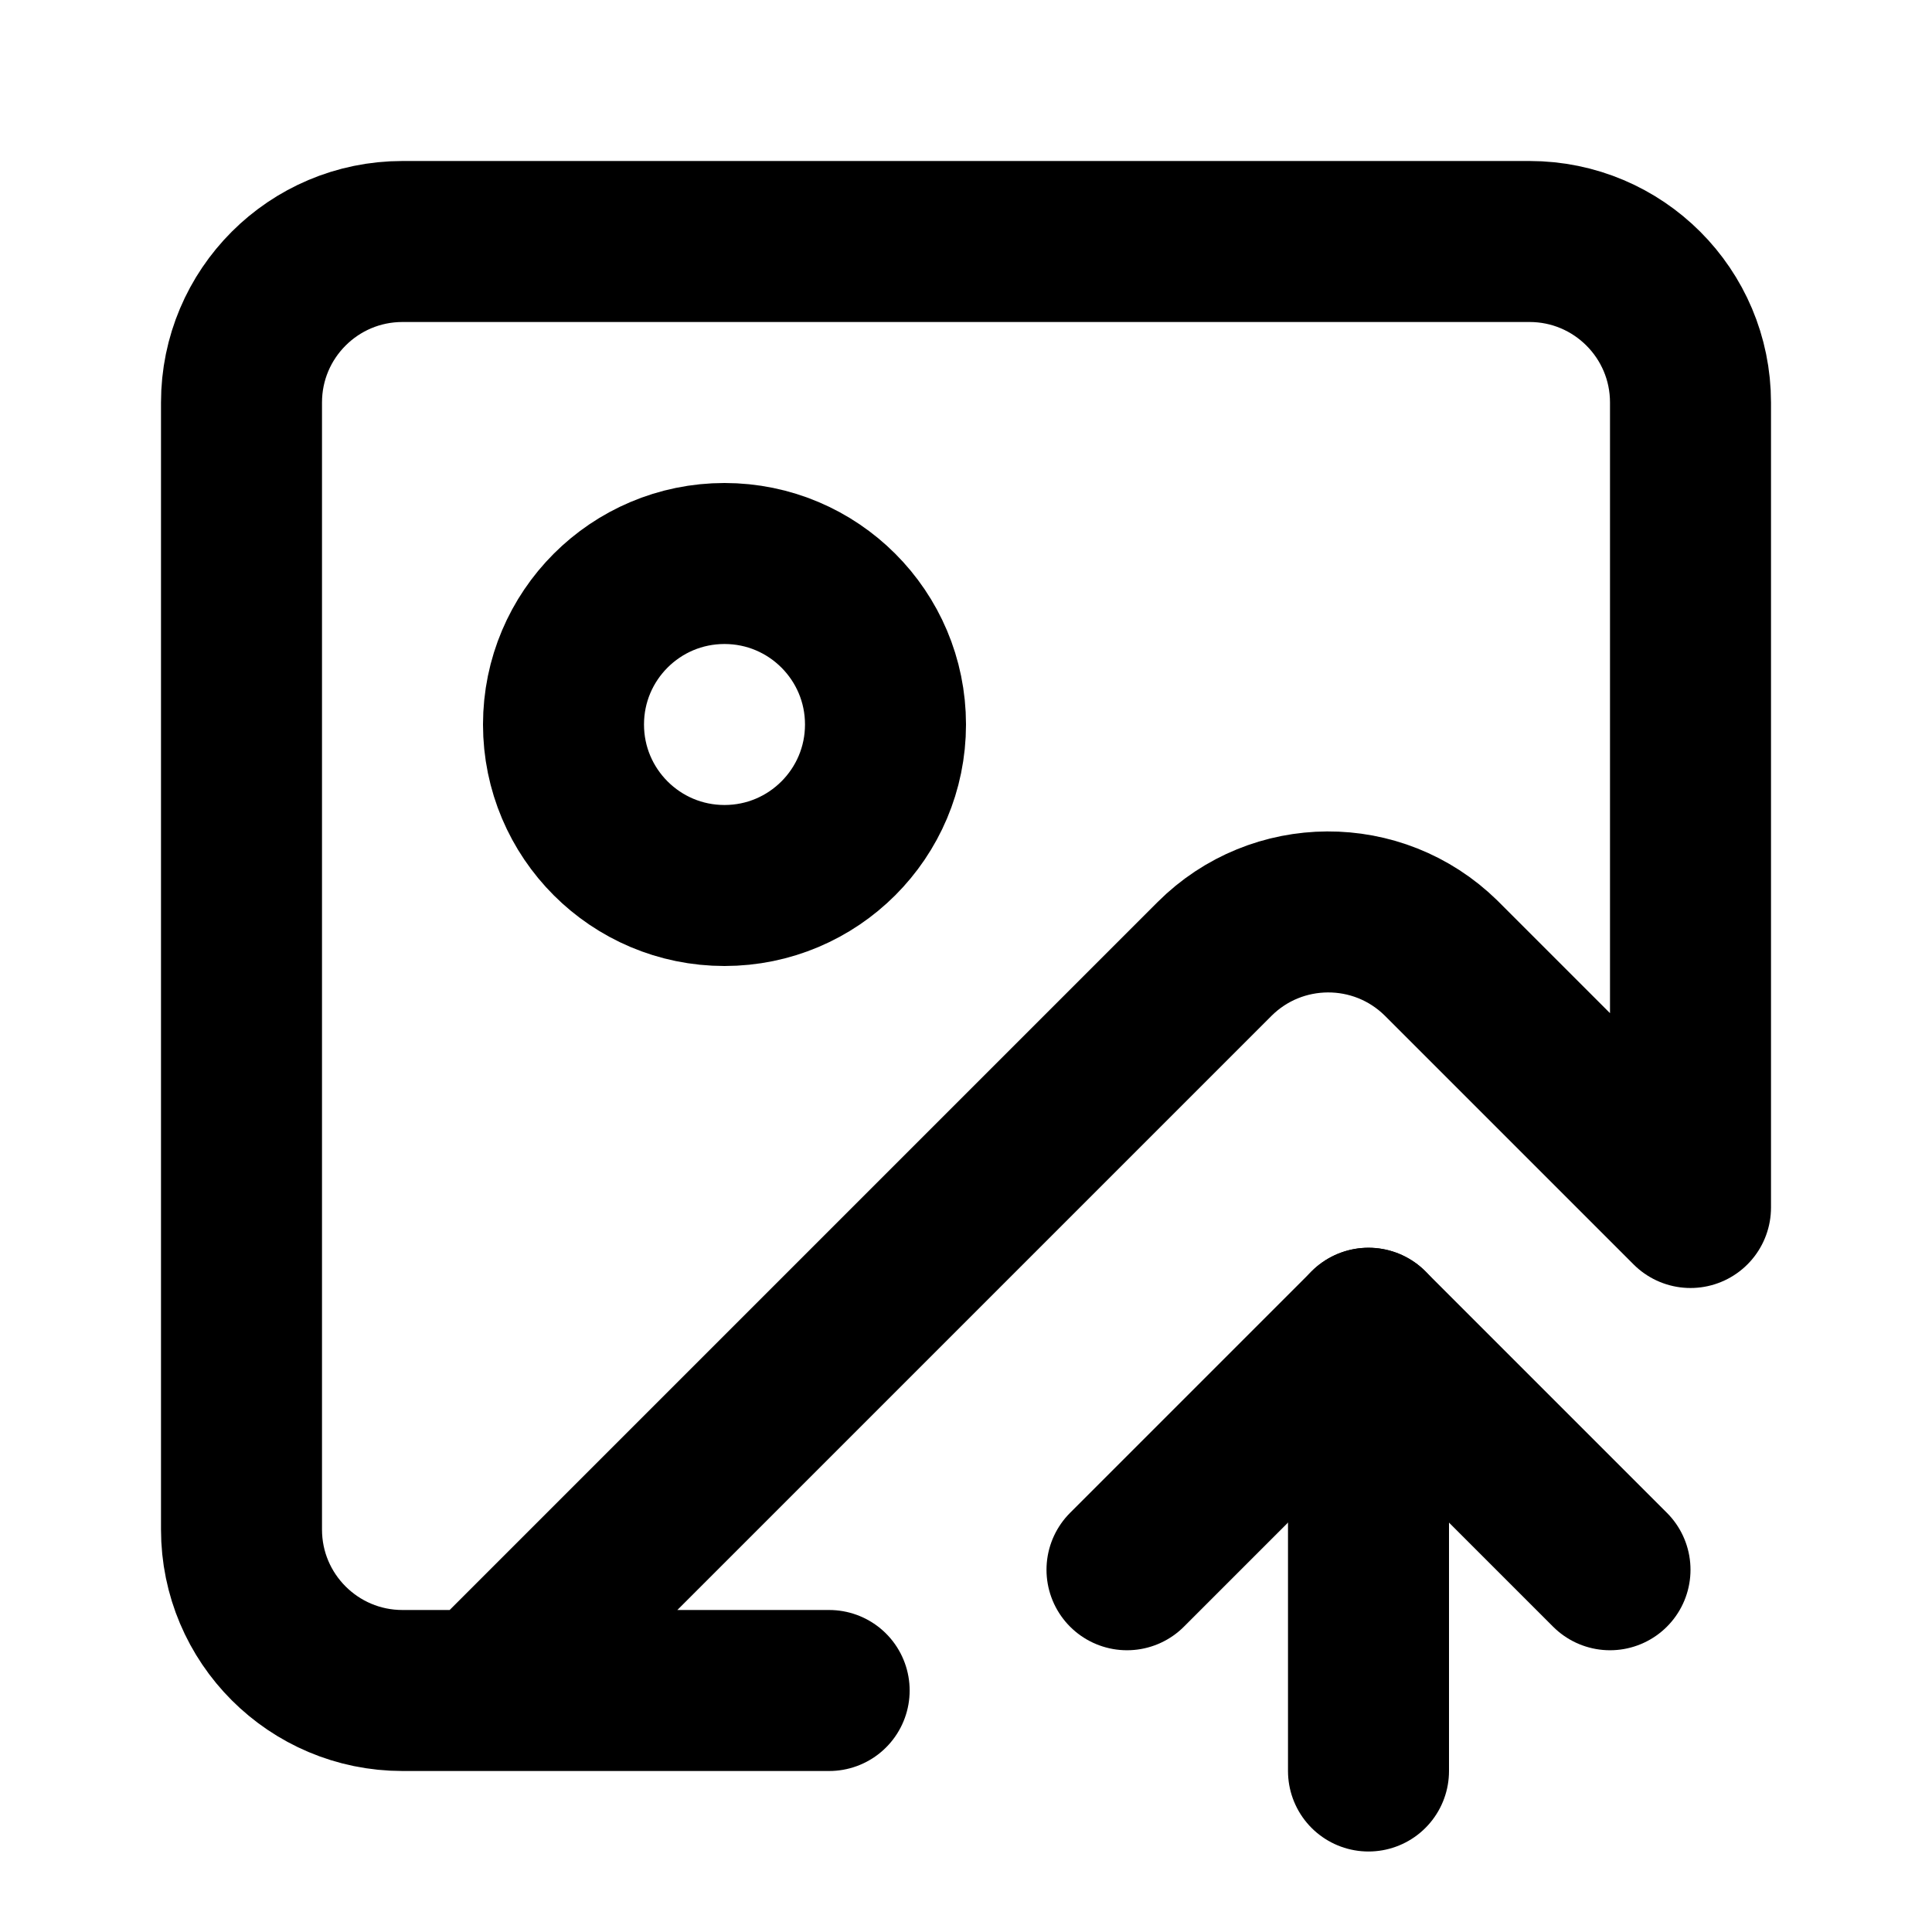
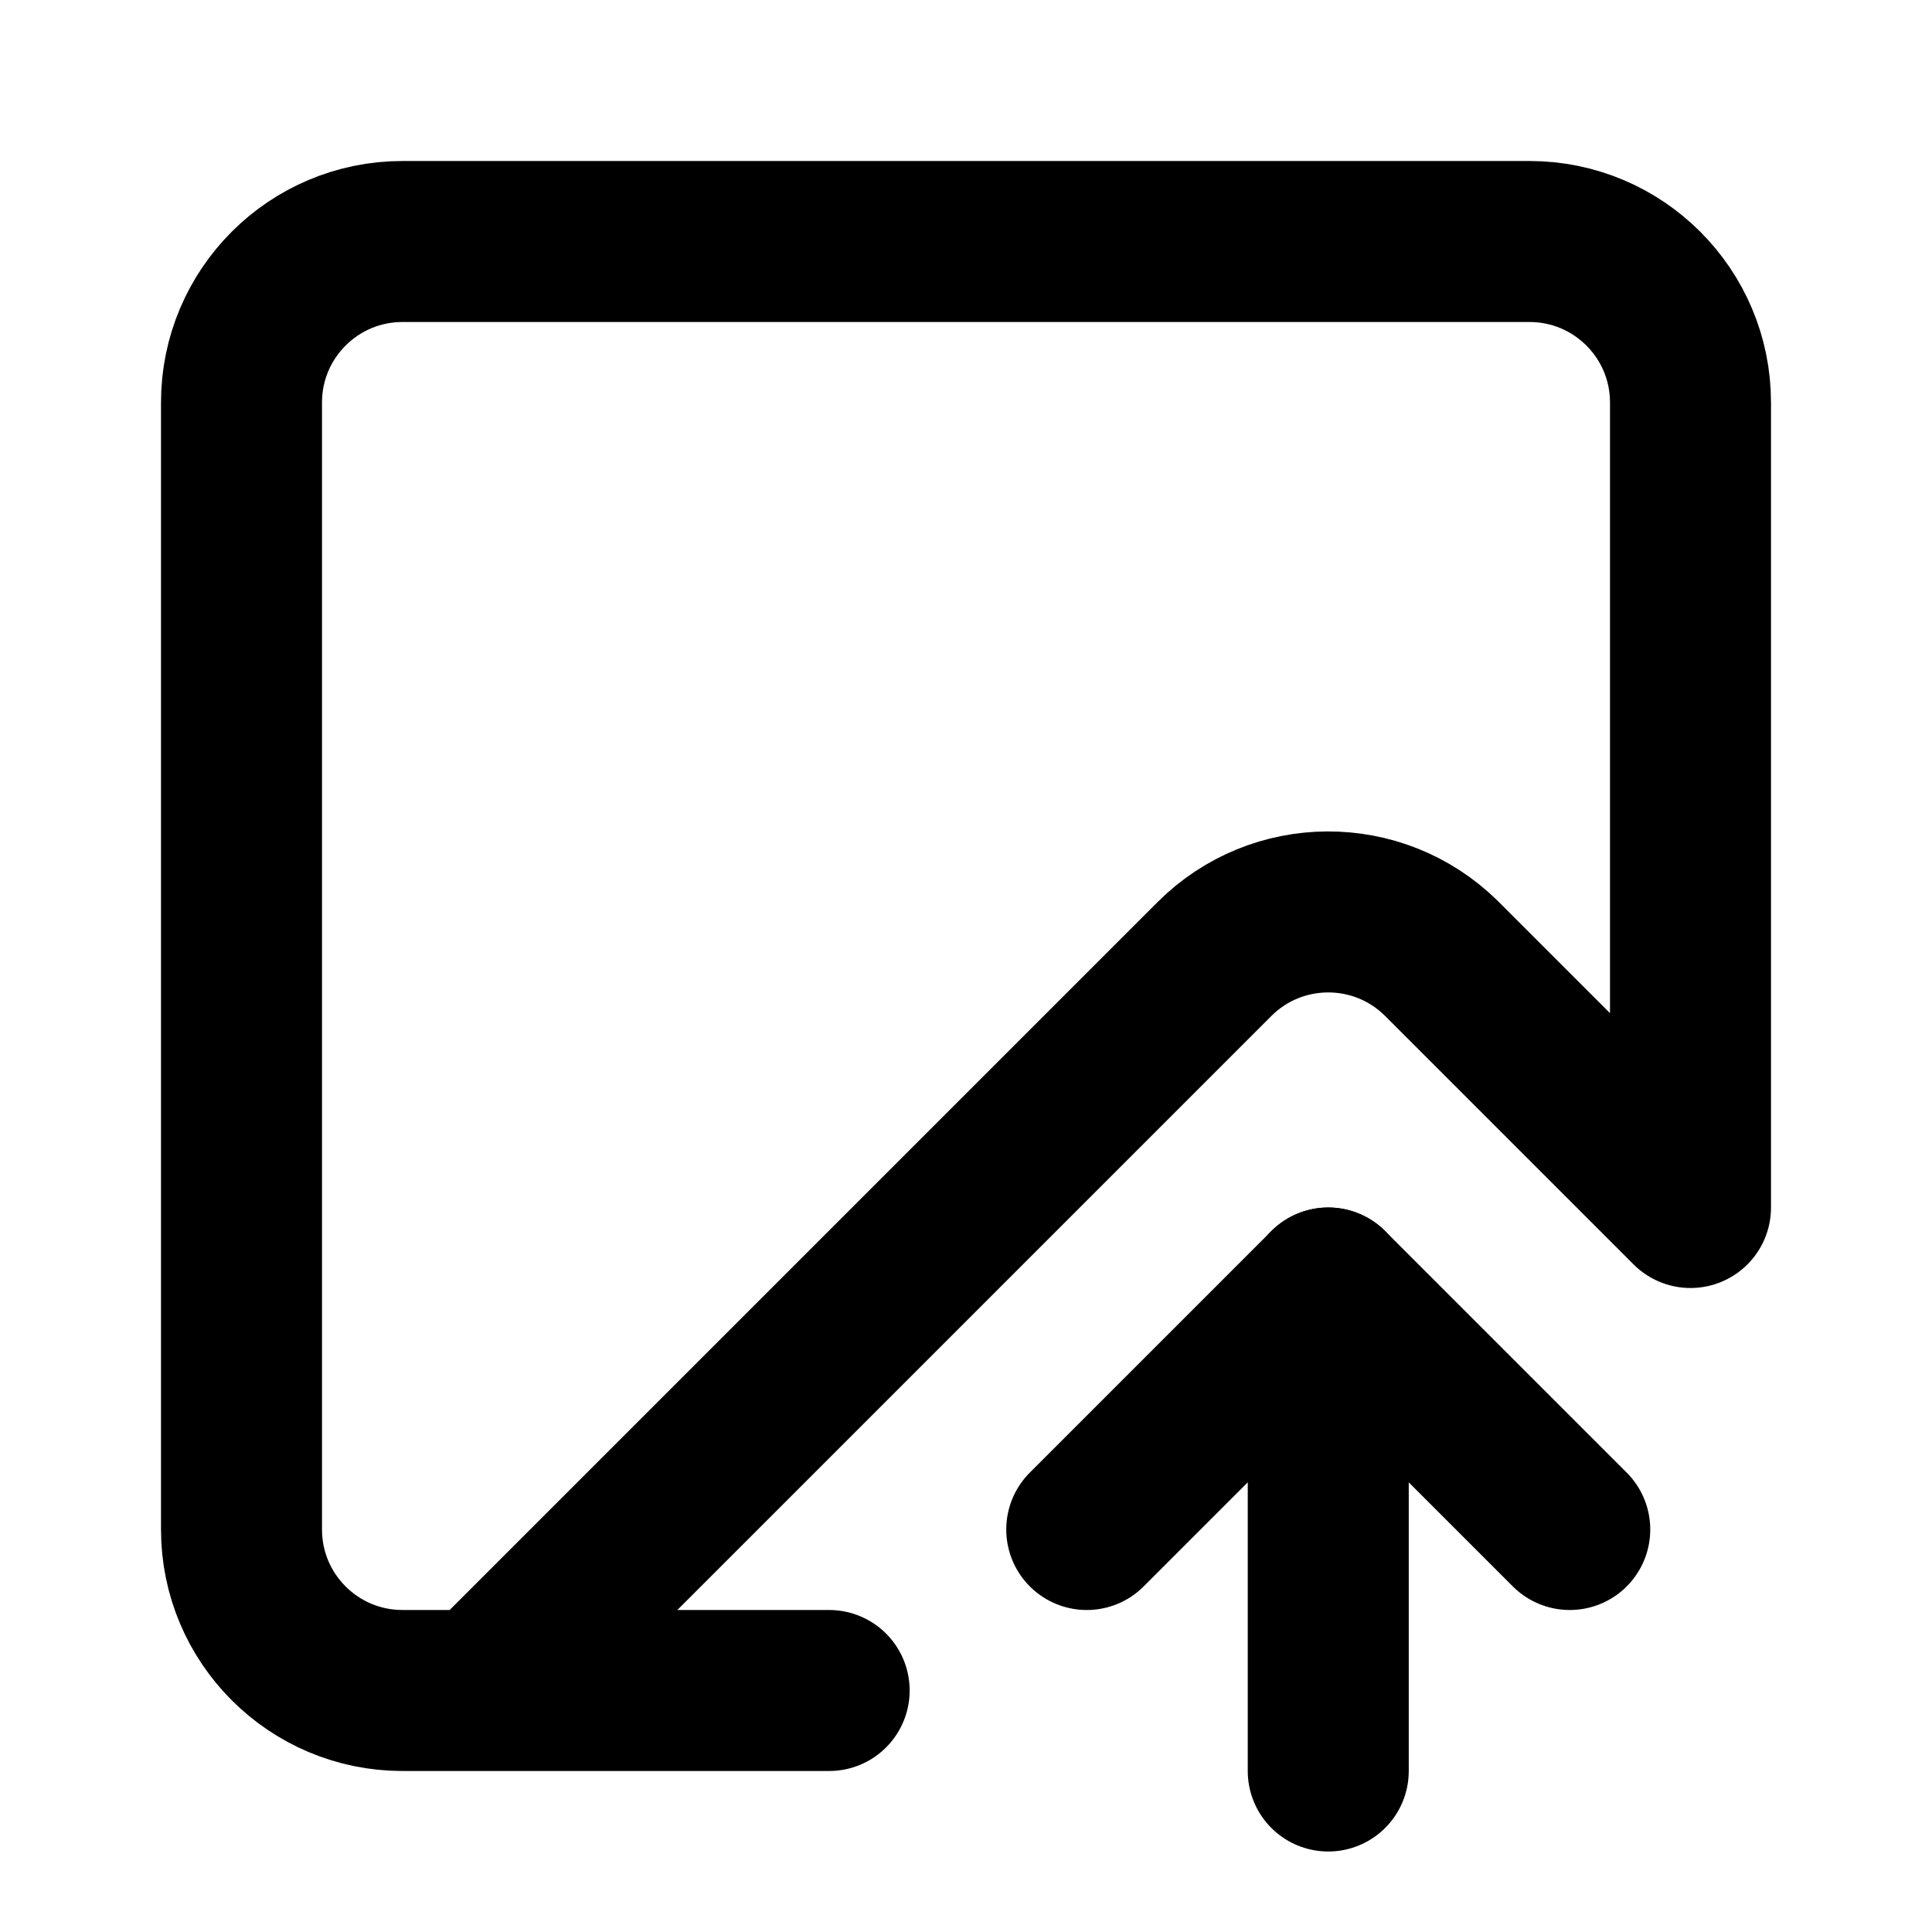
<svg xmlns="http://www.w3.org/2000/svg" width="24" height="24" viewBox="0 0 24 24" fill="none" stroke="currentColor" stroke-width="2" stroke-linecap="round" stroke-linejoin="round">
  <path d="M10.3 21H5a2 2 0 0 1-2-2V5a2 2 0 0 1 2-2h14a2 2 0 0 1 2 2v10l-3.1-3.1a2 2 0 0 0-2.814.014L6 21" />
-   <path d="m14 19.5 3-3 3 3" />
-   <path d="M17 22v-5.5" />
-   <circle cx="9" cy="9" r="2" />
+   <path d="m13.5 19 3-3 3 3" />
+   <path d="M16.5 22v-6" />
</svg>
